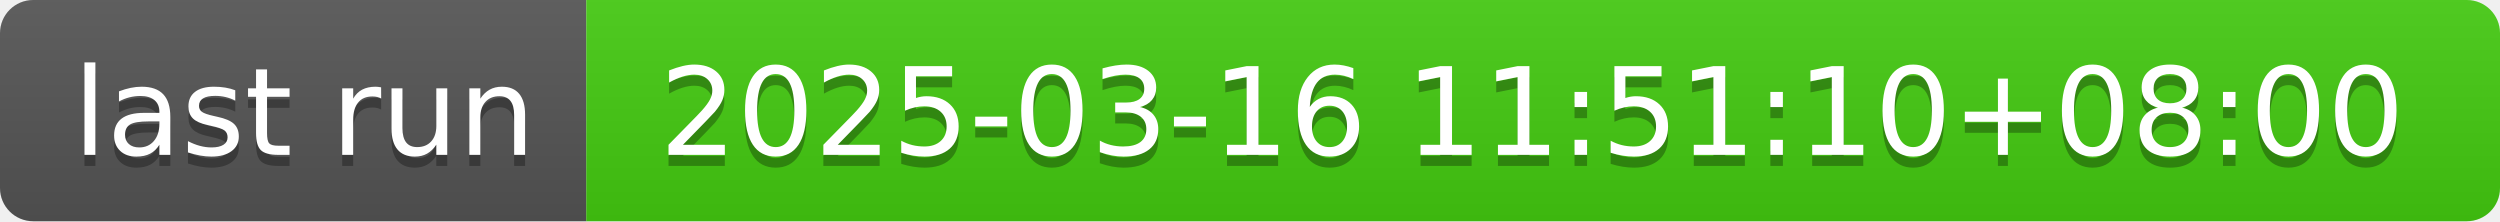
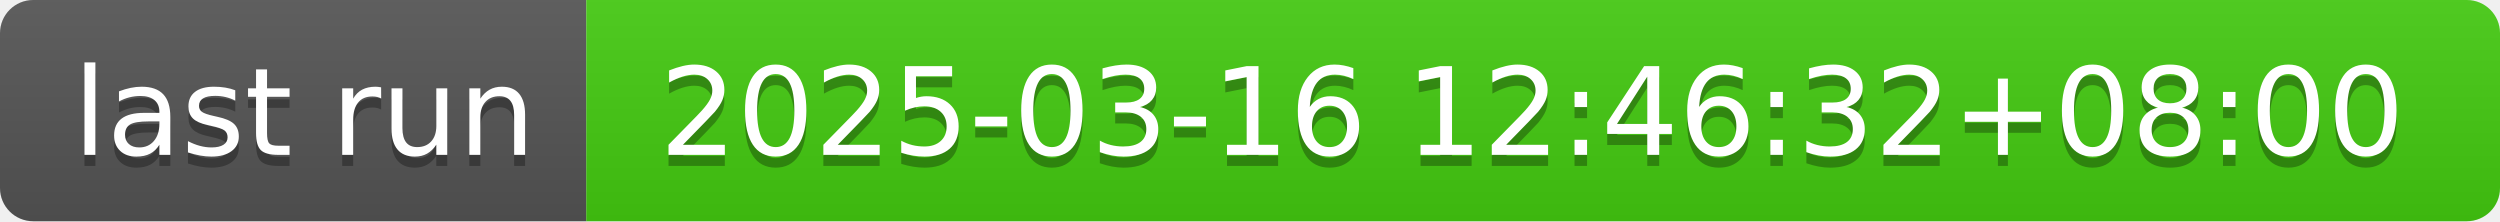
- <svg xmlns="http://www.w3.org/2000/svg" width="226" height="20" role="img" aria-label="last run: 2025-03-16 11:51:10+08:00">
+ <svg xmlns="http://www.w3.org/2000/svg" width="226" height="20" role="img" aria-label="last run: 2025-03-16 12:46:32+08:00">
  <linearGradient id="s" x2="0" y2="100%">
    <stop offset="0" stop-color="#bbb" stop-opacity=".1" />
    <stop offset="1" stop-opacity=".1" />
  </linearGradient>
  <clipPath id="r">
    <rect width="226" height="20" rx="3" fill="#fff" />
  </clipPath>
  <g clip-path="url(#r)">
    <rect width="53" height="20" fill="#555" />
    <rect x="53" width="173" height="20" fill="#4c1" />
    <rect width="226" height="20" fill="url(#s)" />
  </g>
  <g fill="#fff" text-anchor="middle" font-family="Verdana,Geneva,DejaVu Sans,sans-serif" text-rendering="geometricPrecision" font-size="110">
    <text aria-hidden="true" x="275" y="150" fill="#010101" fill-opacity=".3" transform="scale(.1)" textLength="430">last run</text>
    <text x="275" y="140" transform="scale(.1)" fill="#fff" textLength="430">last run</text>
-     <text aria-hidden="true" x="1385" y="150" fill="#010101" fill-opacity=".3" transform="scale(.1)" textLength="1630">2025-03-16 11:51:10+08:00</text>
-     <text x="1385" y="140" transform="scale(.1)" fill="#fff" textLength="1630">2025-03-16 11:51:10+08:00</text>
+     <text aria-hidden="true" x="1385" y="150" fill="#010101" fill-opacity=".3" transform="scale(.1)" textLength="1630">2025-03-16 12:46:32+08:00</text>
+     <text x="1385" y="140" transform="scale(.1)" fill="#fff" textLength="1630">2025-03-16 12:46:32+08:00</text>
  </g>
</svg>
